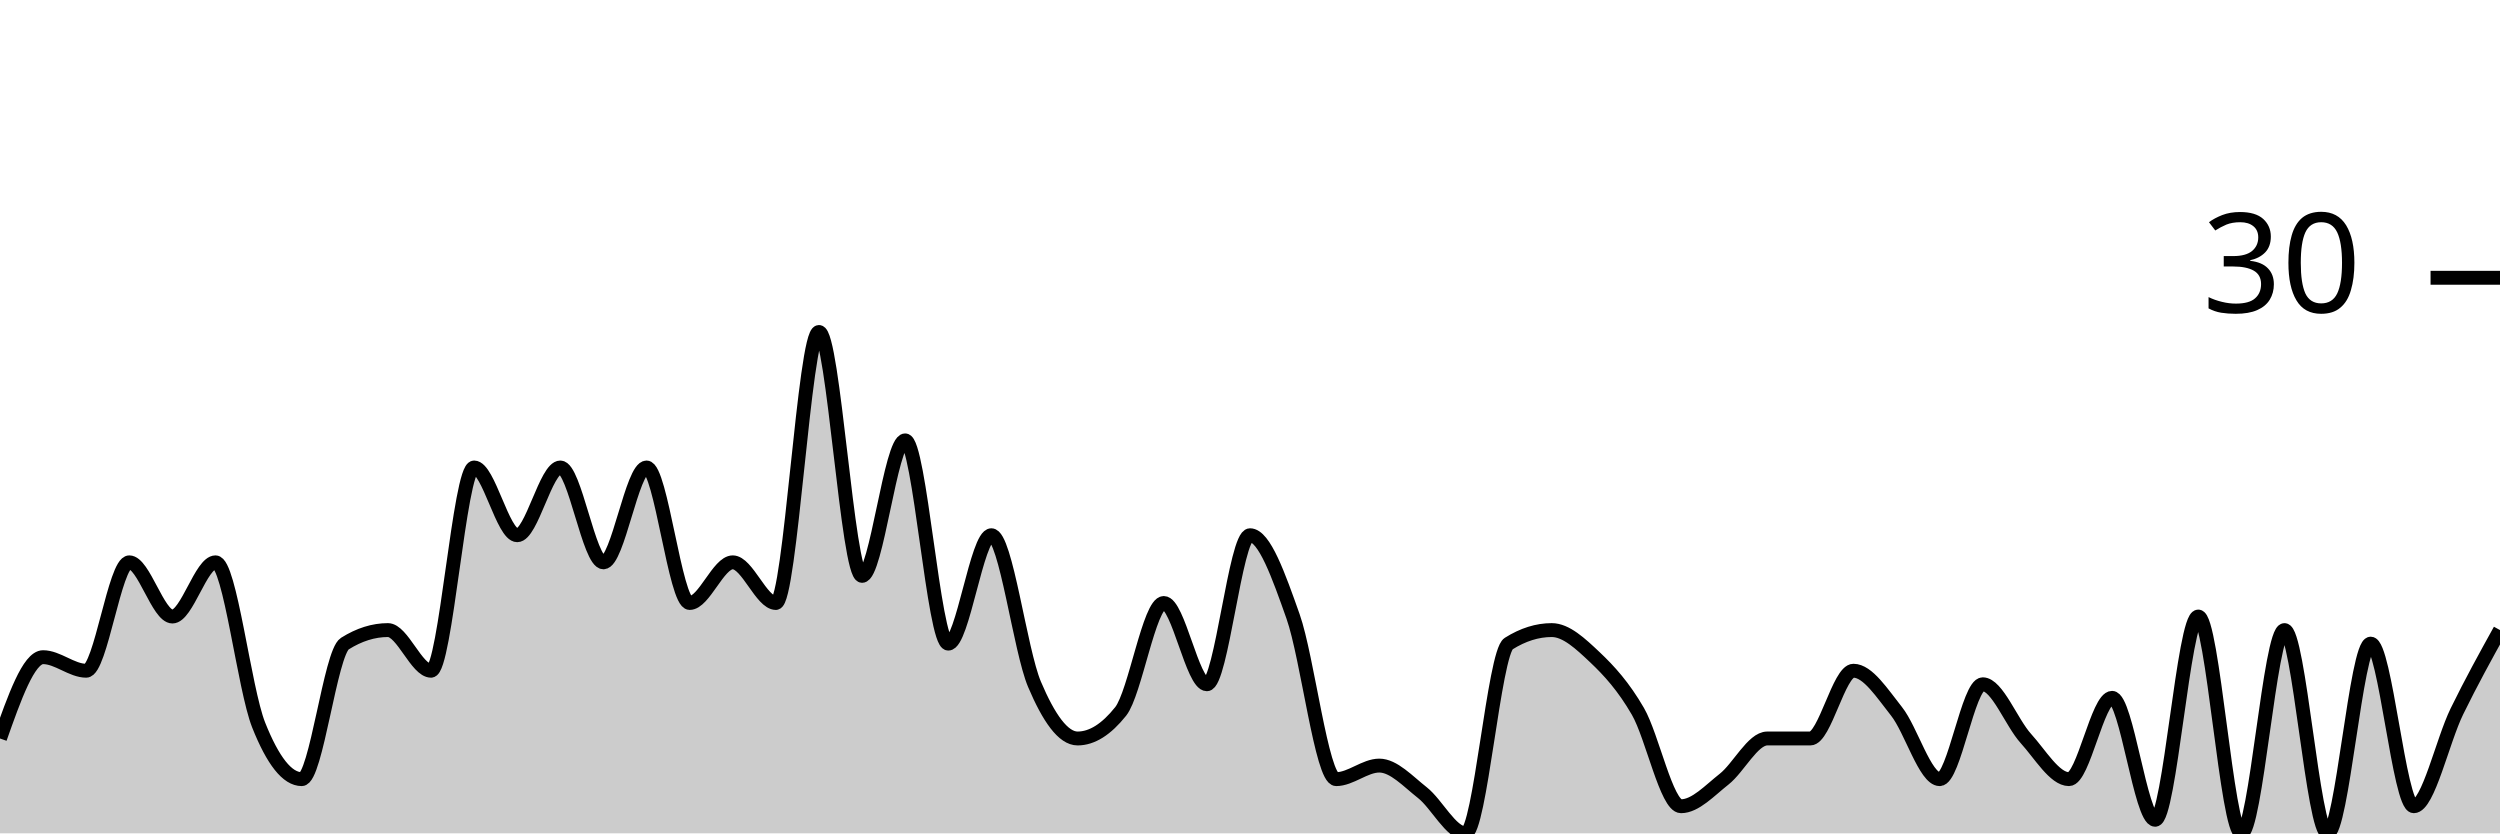
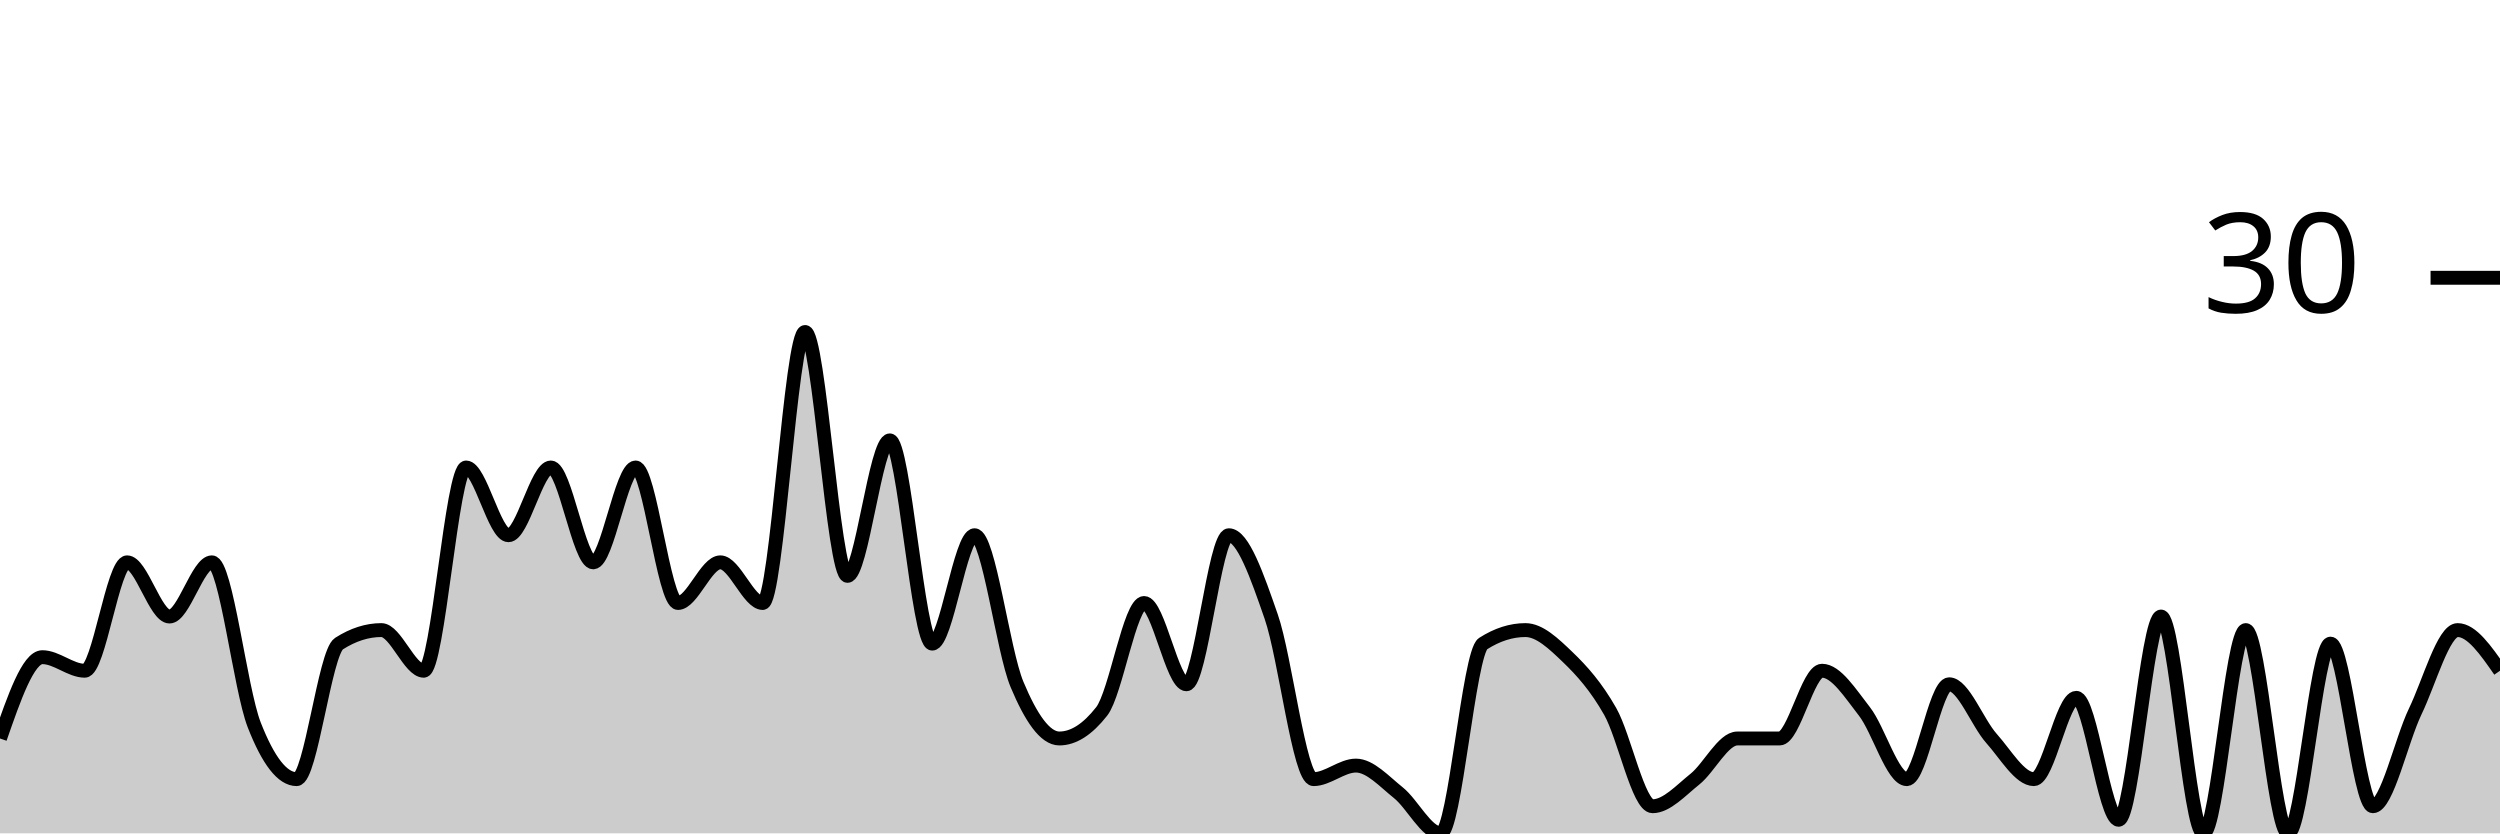
<svg xmlns="http://www.w3.org/2000/svg" viewBox="0 0 180 60">
  <g transform="translate(0,20)">
-     <path class="area" fill="rgba(0, 0, 0, 0.2)" d="M0,33.171C1.034,30.244,2.069,27.317,3.103,27.317C4.138,27.317,5.172,28.293,6.207,28.293C7.241,28.293,8.276,20.488,9.31,20.488C10.345,20.488,11.379,24.39,12.414,24.39C13.448,24.39,14.483,20.488,15.517,20.488C16.552,20.488,17.586,29.593,18.621,32.195C19.655,34.797,20.69,36.098,21.724,36.098C22.759,36.098,23.793,26.992,24.828,26.341C25.862,25.691,26.897,25.366,27.931,25.366C28.966,25.366,30,28.293,31.034,28.293C32.069,28.293,33.103,13.659,34.138,13.659C35.172,13.659,36.207,18.537,37.241,18.537C38.276,18.537,39.31,13.659,40.345,13.659C41.379,13.659,42.414,20.488,43.448,20.488C44.483,20.488,45.517,13.659,46.552,13.659C47.586,13.659,48.621,23.415,49.655,23.415C50.69,23.415,51.724,20.488,52.759,20.488C53.793,20.488,54.828,23.415,55.862,23.415C56.897,23.415,57.931,3.902,58.966,3.902C60,3.902,61.034,21.463,62.069,21.463C63.103,21.463,64.138,11.707,65.172,11.707C66.207,11.707,67.241,26.341,68.276,26.341C69.31,26.341,70.345,18.537,71.379,18.537C72.414,18.537,73.448,26.829,74.483,29.268C75.517,31.707,76.552,33.171,77.586,33.171C78.621,33.171,79.655,32.52,80.69,31.22C81.724,29.919,82.759,23.415,83.793,23.415C84.828,23.415,85.862,29.268,86.897,29.268C87.931,29.268,88.966,18.537,90,18.537C91.034,18.537,92.069,21.463,93.103,24.39C94.138,27.317,95.172,36.098,96.207,36.098C97.241,36.098,98.276,35.122,99.31,35.122C100.345,35.122,101.379,36.26,102.414,37.073C103.448,37.886,104.483,40,105.517,40C106.552,40,107.586,26.992,108.621,26.341C109.655,25.691,110.69,25.366,111.724,25.366C112.759,25.366,113.793,26.341,114.828,27.317C115.862,28.293,116.897,29.431,117.931,31.22C118.966,33.008,120,38.049,121.034,38.049C122.069,38.049,123.103,36.911,124.138,36.098C125.172,35.285,126.207,33.171,127.241,33.171C128.276,33.171,129.31,33.171,130.345,33.171C131.379,33.171,132.414,28.293,133.448,28.293C134.483,28.293,135.517,29.919,136.552,31.22C137.586,32.52,138.621,36.098,139.655,36.098C140.69,36.098,141.724,29.268,142.759,29.268C143.793,29.268,144.828,32.033,145.862,33.171C146.897,34.309,147.931,36.098,148.966,36.098C150,36.098,151.034,30.244,152.069,30.244C153.103,30.244,154.138,39.024,155.172,39.024C156.207,39.024,157.241,24.39,158.276,24.39C159.31,24.39,160.345,40,161.379,40C162.414,40,163.448,25.366,164.483,25.366C165.517,25.366,166.552,40,167.586,40C168.621,40,169.655,26.341,170.69,26.341C171.724,26.341,172.759,38.049,173.793,38.049C174.828,38.049,175.862,33.333,176.897,31.22C177.931,29.106,178.966,27.236,180,25.366L180,40C178.966,40,177.931,40,176.897,40C175.862,40,174.828,40,173.793,40C172.759,40,171.724,40,170.69,40C169.655,40,168.621,40,167.586,40C166.552,40,165.517,40,164.483,40C163.448,40,162.414,40,161.379,40C160.345,40,159.31,40,158.276,40C157.241,40,156.207,40,155.172,40C154.138,40,153.103,40,152.069,40C151.034,40,150,40,148.966,40C147.931,40,146.897,40,145.862,40C144.828,40,143.793,40,142.759,40C141.724,40,140.69,40,139.655,40C138.621,40,137.586,40,136.552,40C135.517,40,134.483,40,133.448,40C132.414,40,131.379,40,130.345,40C129.31,40,128.276,40,127.241,40C126.207,40,125.172,40,124.138,40C123.103,40,122.069,40,121.034,40C120,40,118.966,40,117.931,40C116.897,40,115.862,40,114.828,40C113.793,40,112.759,40,111.724,40C110.69,40,109.655,40,108.621,40C107.586,40,106.552,40,105.517,40C104.483,40,103.448,40,102.414,40C101.379,40,100.345,40,99.31,40C98.276,40,97.241,40,96.207,40C95.172,40,94.138,40,93.103,40C92.069,40,91.034,40,90,40C88.966,40,87.931,40,86.897,40C85.862,40,84.828,40,83.793,40C82.759,40,81.724,40,80.69,40C79.655,40,78.621,40,77.586,40C76.552,40,75.517,40,74.483,40C73.448,40,72.414,40,71.379,40C70.345,40,69.31,40,68.276,40C67.241,40,66.207,40,65.172,40C64.138,40,63.103,40,62.069,40C61.034,40,60,40,58.966,40C57.931,40,56.897,40,55.862,40C54.828,40,53.793,40,52.759,40C51.724,40,50.69,40,49.655,40C48.621,40,47.586,40,46.552,40C45.517,40,44.483,40,43.448,40C42.414,40,41.379,40,40.345,40C39.31,40,38.276,40,37.241,40C36.207,40,35.172,40,34.138,40C33.103,40,32.069,40,31.034,40C30,40,28.966,40,27.931,40C26.897,40,25.862,40,24.828,40C23.793,40,22.759,40,21.724,40C20.69,40,19.655,40,18.621,40C17.586,40,16.552,40,15.517,40C14.483,40,13.448,40,12.414,40C11.379,40,10.345,40,9.31,40C8.276,40,7.241,40,6.207,40C5.172,40,4.138,40,3.103,40C2.069,40,1.034,40,0,40Z" />
-     <path class="line" stroke="black" fill="none" d="M0,33.171C1.034,30.244,2.069,27.317,3.103,27.317C4.138,27.317,5.172,28.293,6.207,28.293C7.241,28.293,8.276,20.488,9.31,20.488C10.345,20.488,11.379,24.39,12.414,24.39C13.448,24.39,14.483,20.488,15.517,20.488C16.552,20.488,17.586,29.593,18.621,32.195C19.655,34.797,20.69,36.098,21.724,36.098C22.759,36.098,23.793,26.992,24.828,26.341C25.862,25.691,26.897,25.366,27.931,25.366C28.966,25.366,30,28.293,31.034,28.293C32.069,28.293,33.103,13.659,34.138,13.659C35.172,13.659,36.207,18.537,37.241,18.537C38.276,18.537,39.31,13.659,40.345,13.659C41.379,13.659,42.414,20.488,43.448,20.488C44.483,20.488,45.517,13.659,46.552,13.659C47.586,13.659,48.621,23.415,49.655,23.415C50.69,23.415,51.724,20.488,52.759,20.488C53.793,20.488,54.828,23.415,55.862,23.415C56.897,23.415,57.931,3.902,58.966,3.902C60,3.902,61.034,21.463,62.069,21.463C63.103,21.463,64.138,11.707,65.172,11.707C66.207,11.707,67.241,26.341,68.276,26.341C69.31,26.341,70.345,18.537,71.379,18.537C72.414,18.537,73.448,26.829,74.483,29.268C75.517,31.707,76.552,33.171,77.586,33.171C78.621,33.171,79.655,32.52,80.69,31.22C81.724,29.919,82.759,23.415,83.793,23.415C84.828,23.415,85.862,29.268,86.897,29.268C87.931,29.268,88.966,18.537,90,18.537C91.034,18.537,92.069,21.463,93.103,24.39C94.138,27.317,95.172,36.098,96.207,36.098C97.241,36.098,98.276,35.122,99.31,35.122C100.345,35.122,101.379,36.26,102.414,37.073C103.448,37.886,104.483,40,105.517,40C106.552,40,107.586,26.992,108.621,26.341C109.655,25.691,110.69,25.366,111.724,25.366C112.759,25.366,113.793,26.341,114.828,27.317C115.862,28.293,116.897,29.431,117.931,31.22C118.966,33.008,120,38.049,121.034,38.049C122.069,38.049,123.103,36.911,124.138,36.098C125.172,35.285,126.207,33.171,127.241,33.171C128.276,33.171,129.31,33.171,130.345,33.171C131.379,33.171,132.414,28.293,133.448,28.293C134.483,28.293,135.517,29.919,136.552,31.22C137.586,32.52,138.621,36.098,139.655,36.098C140.69,36.098,141.724,29.268,142.759,29.268C143.793,29.268,144.828,32.033,145.862,33.171C146.897,34.309,147.931,36.098,148.966,36.098C150,36.098,151.034,30.244,152.069,30.244C153.103,30.244,154.138,39.024,155.172,39.024C156.207,39.024,157.241,24.39,158.276,24.39C159.31,24.39,160.345,40,161.379,40C162.414,40,163.448,25.366,164.483,25.366C165.517,25.366,166.552,40,167.586,40C168.621,40,169.655,26.341,170.69,26.341C171.724,26.341,172.759,38.049,173.793,38.049C174.828,38.049,175.862,33.333,176.897,31.22C177.931,29.106,178.966,27.236,180,25.366" />
+     <path class="area" fill="rgba(0, 0, 0, 0.2)" d="M0,33.171C1.017,30.244,2.034,27.317,3.051,27.317C4.068,27.317,5.085,28.293,6.102,28.293C7.119,28.293,8.136,20.488,9.153,20.488C10.169,20.488,11.186,24.39,12.203,24.39C13.22,24.39,14.237,20.488,15.254,20.488C16.271,20.488,17.288,29.593,18.305,32.195C19.322,34.797,20.339,36.098,21.356,36.098C22.373,36.098,23.39,26.992,24.407,26.341C25.424,25.691,26.441,25.366,27.458,25.366C28.475,25.366,29.492,28.293,30.508,28.293C31.525,28.293,32.542,13.659,33.559,13.659C34.576,13.659,35.593,18.537,36.61,18.537C37.627,18.537,38.644,13.659,39.661,13.659C40.678,13.659,41.695,20.488,42.712,20.488C43.729,20.488,44.746,13.659,45.763,13.659C46.78,13.659,47.797,23.415,48.814,23.415C49.831,23.415,50.847,20.488,51.864,20.488C52.881,20.488,53.898,23.415,54.915,23.415C55.932,23.415,56.949,3.902,57.966,3.902C58.983,3.902,60,21.463,61.017,21.463C62.034,21.463,63.051,11.707,64.068,11.707C65.085,11.707,66.102,26.341,67.119,26.341C68.136,26.341,69.153,18.537,70.169,18.537C71.186,18.537,72.203,26.829,73.22,29.268C74.237,31.707,75.254,33.171,76.271,33.171C77.288,33.171,78.305,32.52,79.322,31.22C80.339,29.919,81.356,23.415,82.373,23.415C83.39,23.415,84.407,29.268,85.424,29.268C86.441,29.268,87.458,18.537,88.475,18.537C89.492,18.537,90.508,21.463,91.525,24.39C92.542,27.317,93.559,36.098,94.576,36.098C95.593,36.098,96.61,35.122,97.627,35.122C98.644,35.122,99.661,36.26,100.678,37.073C101.695,37.886,102.712,40,103.729,40C104.746,40,105.763,26.992,106.78,26.341C107.797,25.691,108.814,25.366,109.831,25.366C110.847,25.366,111.864,26.341,112.881,27.317C113.898,28.293,114.915,29.431,115.932,31.22C116.949,33.008,117.966,38.049,118.983,38.049C120,38.049,121.017,36.911,122.034,36.098C123.051,35.285,124.068,33.171,125.085,33.171C126.102,33.171,127.119,33.171,128.136,33.171C129.153,33.171,130.169,28.293,131.186,28.293C132.203,28.293,133.22,29.919,134.237,31.22C135.254,32.52,136.271,36.098,137.288,36.098C138.305,36.098,139.322,29.268,140.339,29.268C141.356,29.268,142.373,32.033,143.39,33.171C144.407,34.309,145.424,36.098,146.441,36.098C147.458,36.098,148.475,30.244,149.492,30.244C150.508,30.244,151.525,39.024,152.542,39.024C153.559,39.024,154.576,24.39,155.593,24.39C156.61,24.39,157.627,40,158.644,40C159.661,40,160.678,25.366,161.695,25.366C162.712,25.366,163.729,40,164.746,40C165.763,40,166.78,26.341,167.797,26.341C168.814,26.341,169.831,38.049,170.847,38.049C171.864,38.049,172.881,33.333,173.898,31.22C174.915,29.106,175.932,25.366,176.949,25.366C177.966,25.366,178.983,26.829,180,28.293L180,40C178.983,40,177.966,40,176.949,40C175.932,40,174.915,40,173.898,40C172.881,40,171.864,40,170.847,40C169.831,40,168.814,40,167.797,40C166.78,40,165.763,40,164.746,40C163.729,40,162.712,40,161.695,40C160.678,40,159.661,40,158.644,40C157.627,40,156.61,40,155.593,40C154.576,40,153.559,40,152.542,40C151.525,40,150.508,40,149.492,40C148.475,40,147.458,40,146.441,40C145.424,40,144.407,40,143.39,40C142.373,40,141.356,40,140.339,40C139.322,40,138.305,40,137.288,40C136.271,40,135.254,40,134.237,40C133.22,40,132.203,40,131.186,40C130.169,40,129.153,40,128.136,40C127.119,40,126.102,40,125.085,40C124.068,40,123.051,40,122.034,40C121.017,40,120,40,118.983,40C117.966,40,116.949,40,115.932,40C114.915,40,113.898,40,112.881,40C111.864,40,110.847,40,109.831,40C108.814,40,107.797,40,106.78,40C105.763,40,104.746,40,103.729,40C102.712,40,101.695,40,100.678,40C99.661,40,98.644,40,97.627,40C96.61,40,95.593,40,94.576,40C93.559,40,92.542,40,91.525,40C90.508,40,89.492,40,88.475,40C87.458,40,86.441,40,85.424,40C84.407,40,83.39,40,82.373,40C81.356,40,80.339,40,79.322,40C78.305,40,77.288,40,76.271,40C75.254,40,74.237,40,73.22,40C72.203,40,71.186,40,70.169,40C69.153,40,68.136,40,67.119,40C66.102,40,65.085,40,64.068,40C63.051,40,62.034,40,61.017,40C60,40,58.983,40,57.966,40C56.949,40,55.932,40,54.915,40C53.898,40,52.881,40,51.864,40C50.847,40,49.831,40,48.814,40C47.797,40,46.78,40,45.763,40C44.746,40,43.729,40,42.712,40C41.695,40,40.678,40,39.661,40C38.644,40,37.627,40,36.61,40C35.593,40,34.576,40,33.559,40C32.542,40,31.525,40,30.508,40C29.492,40,28.475,40,27.458,40C26.441,40,25.424,40,24.407,40C23.39,40,22.373,40,21.356,40C20.339,40,19.322,40,18.305,40C17.288,40,16.271,40,15.254,40C14.237,40,13.22,40,12.203,40C11.186,40,10.169,40,9.153,40C8.136,40,7.119,40,6.102,40C5.085,40,4.068,40,3.051,40C2.034,40,1.017,40,0,40Z" />
+     <path class="line" stroke="black" fill="none" d="M0,33.171C1.017,30.244,2.034,27.317,3.051,27.317C4.068,27.317,5.085,28.293,6.102,28.293C7.119,28.293,8.136,20.488,9.153,20.488C10.169,20.488,11.186,24.39,12.203,24.39C13.22,24.39,14.237,20.488,15.254,20.488C16.271,20.488,17.288,29.593,18.305,32.195C19.322,34.797,20.339,36.098,21.356,36.098C22.373,36.098,23.39,26.992,24.407,26.341C25.424,25.691,26.441,25.366,27.458,25.366C28.475,25.366,29.492,28.293,30.508,28.293C31.525,28.293,32.542,13.659,33.559,13.659C34.576,13.659,35.593,18.537,36.61,18.537C37.627,18.537,38.644,13.659,39.661,13.659C40.678,13.659,41.695,20.488,42.712,20.488C43.729,20.488,44.746,13.659,45.763,13.659C46.78,13.659,47.797,23.415,48.814,23.415C49.831,23.415,50.847,20.488,51.864,20.488C52.881,20.488,53.898,23.415,54.915,23.415C55.932,23.415,56.949,3.902,57.966,3.902C58.983,3.902,60,21.463,61.017,21.463C62.034,21.463,63.051,11.707,64.068,11.707C65.085,11.707,66.102,26.341,67.119,26.341C68.136,26.341,69.153,18.537,70.169,18.537C71.186,18.537,72.203,26.829,73.22,29.268C74.237,31.707,75.254,33.171,76.271,33.171C77.288,33.171,78.305,32.52,79.322,31.22C80.339,29.919,81.356,23.415,82.373,23.415C83.39,23.415,84.407,29.268,85.424,29.268C86.441,29.268,87.458,18.537,88.475,18.537C89.492,18.537,90.508,21.463,91.525,24.39C92.542,27.317,93.559,36.098,94.576,36.098C95.593,36.098,96.61,35.122,97.627,35.122C98.644,35.122,99.661,36.26,100.678,37.073C101.695,37.886,102.712,40,103.729,40C104.746,40,105.763,26.992,106.78,26.341C107.797,25.691,108.814,25.366,109.831,25.366C110.847,25.366,111.864,26.341,112.881,27.317C113.898,28.293,114.915,29.431,115.932,31.22C116.949,33.008,117.966,38.049,118.983,38.049C120,38.049,121.017,36.911,122.034,36.098C123.051,35.285,124.068,33.171,125.085,33.171C126.102,33.171,127.119,33.171,128.136,33.171C129.153,33.171,130.169,28.293,131.186,28.293C132.203,28.293,133.22,29.919,134.237,31.22C135.254,32.52,136.271,36.098,137.288,36.098C138.305,36.098,139.322,29.268,140.339,29.268C141.356,29.268,142.373,32.033,143.39,33.171C144.407,34.309,145.424,36.098,146.441,36.098C147.458,36.098,148.475,30.244,149.492,30.244C150.508,30.244,151.525,39.024,152.542,39.024C153.559,39.024,154.576,24.39,155.593,24.39C156.61,24.39,157.627,40,158.644,40C159.661,40,160.678,25.366,161.695,25.366C162.712,25.366,163.729,40,164.746,40C165.763,40,166.78,26.341,167.797,26.341C168.814,26.341,169.831,38.049,170.847,38.049C171.864,38.049,172.881,33.333,173.898,31.22C174.915,29.106,175.932,25.366,176.949,25.366C177.966,25.366,178.983,26.829,180,28.293" />
    <path class="axis-ceiling" stroke-width="1" stroke="black" fill="none" d="M175,0L180,0" />
    <text class="axis-ceiling-label" font-family="sans-serif" text-anchor="end" font-size="10px" x="170" y="2.5">30</text>
  </g>
</svg>
